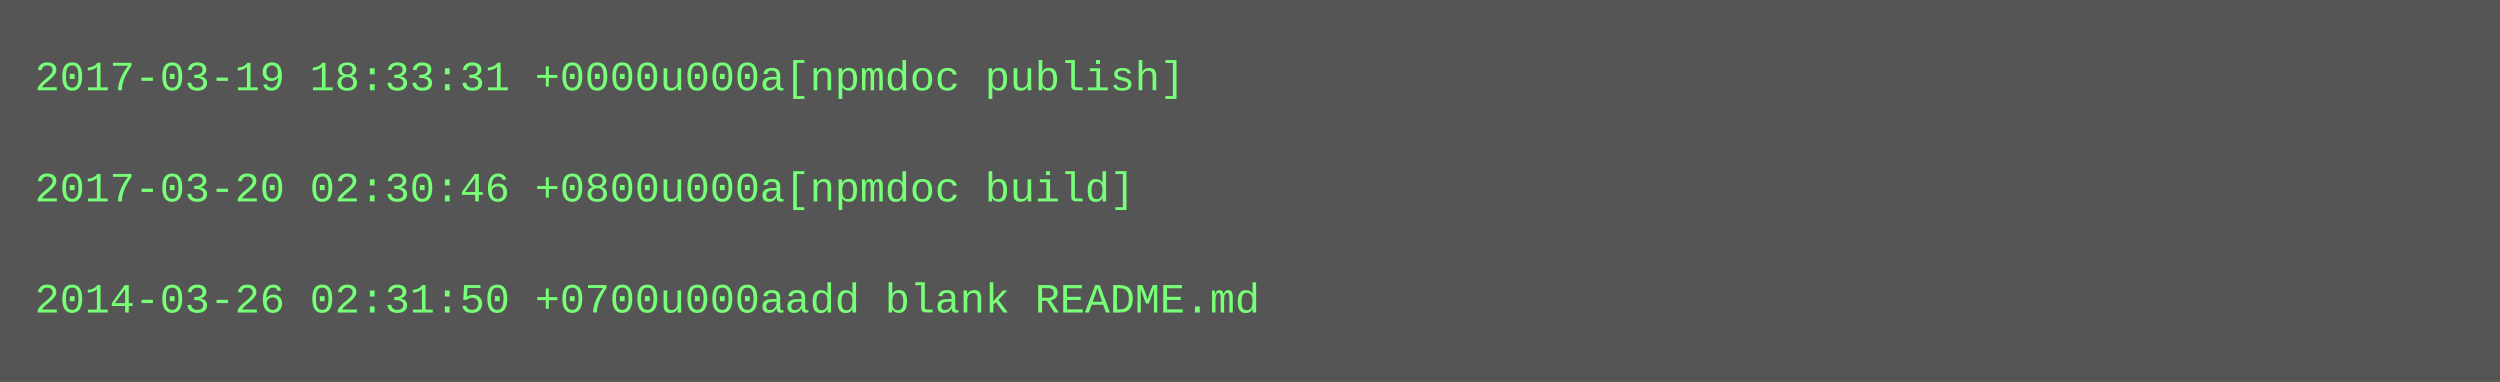
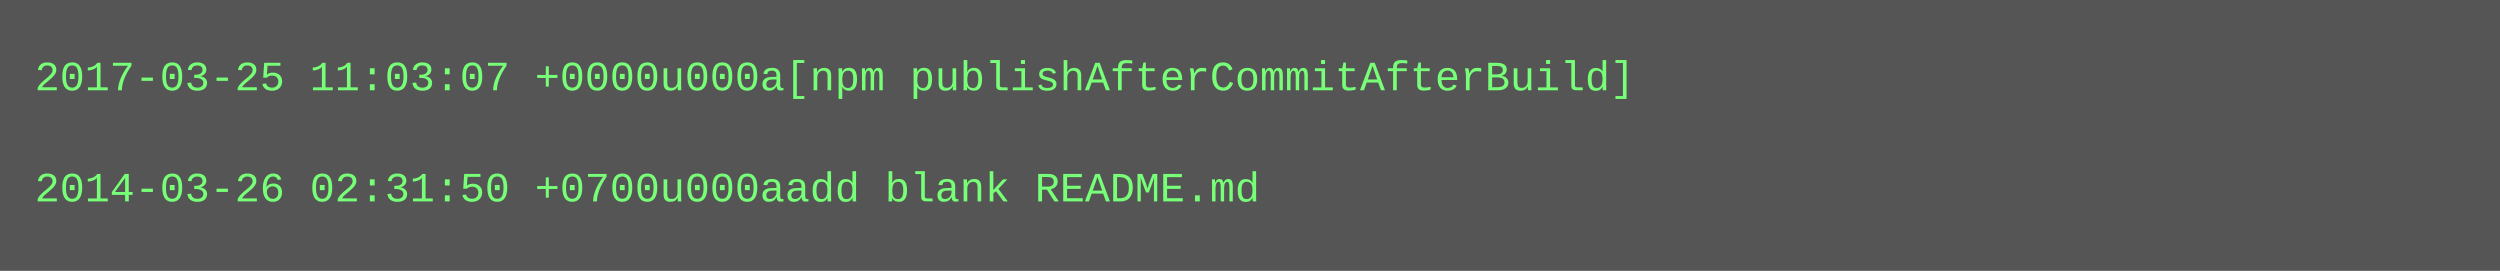
- <svg xmlns="http://www.w3.org/2000/svg" height="110" width="720">
-   <rect height="110" fill="#555" width="720" />
+ <svg xmlns="http://www.w3.org/2000/svg" height="78" width="720">
+   <rect height="78" fill="#555" width="720" />
  <text fill="#7f7" font-family="Courier New" font-size="12" xml:space="preserve">
-     <tspan x="10" y="26">2017-03-19 18:33:31 +0000u000a[npmdoc publish]</tspan>
+     <tspan x="10" y="26">2017-03-25 11:03:07 +0000u000a[npm publishAfterCommitAfterBuild]</tspan>
    <tspan x="10" y="42" />
-     <tspan x="10" y="58">2017-03-20 02:30:46 +0800u000a[npmdoc build]</tspan>
-     <tspan x="10" y="74" />
-     <tspan x="10" y="90">2014-03-26 02:31:50 +0700u000aadd blank README.md</tspan>
+     <tspan x="10" y="58">2014-03-26 02:31:50 +0700u000aadd blank README.md</tspan>
  </text>
</svg>
